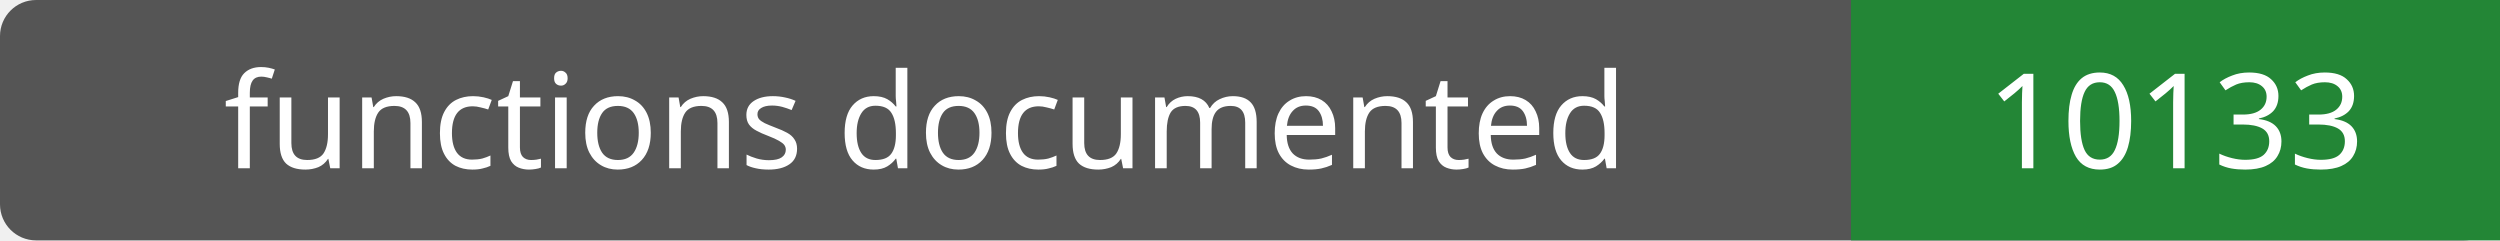
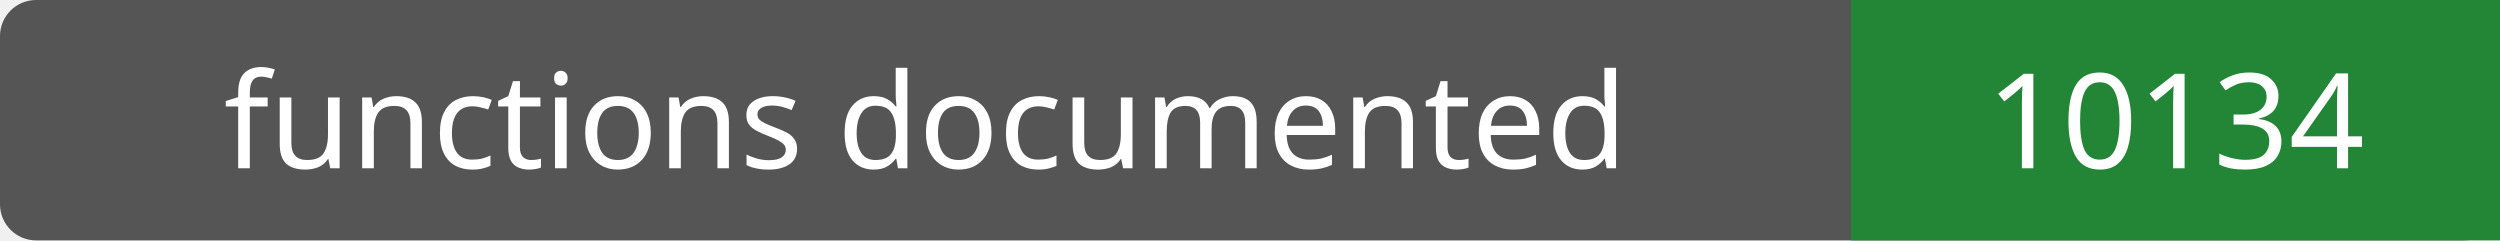
- <svg xmlns="http://www.w3.org/2000/svg" width="208" height="20" role="img" aria-label="functions documented: 10133">
+ <svg xmlns="http://www.w3.org/2000/svg" width="208" height="20" role="img" aria-label="functions documented: 10134">
  <rect width="208" height="20" rx="3" fill="#555" />
  <path fill="#238636" d="M154 0h54v20H154z" />
  <g fill="#fff" text-anchor="middle" font-family="Verdana,sans-serif" font-size="11">
    <text x="77.0" y="14">functions documented</text>
-     <text x="181.0" y="14">10133</text>
+     <text x="181.0" y="14">10134</text>
  </g>
</svg>
